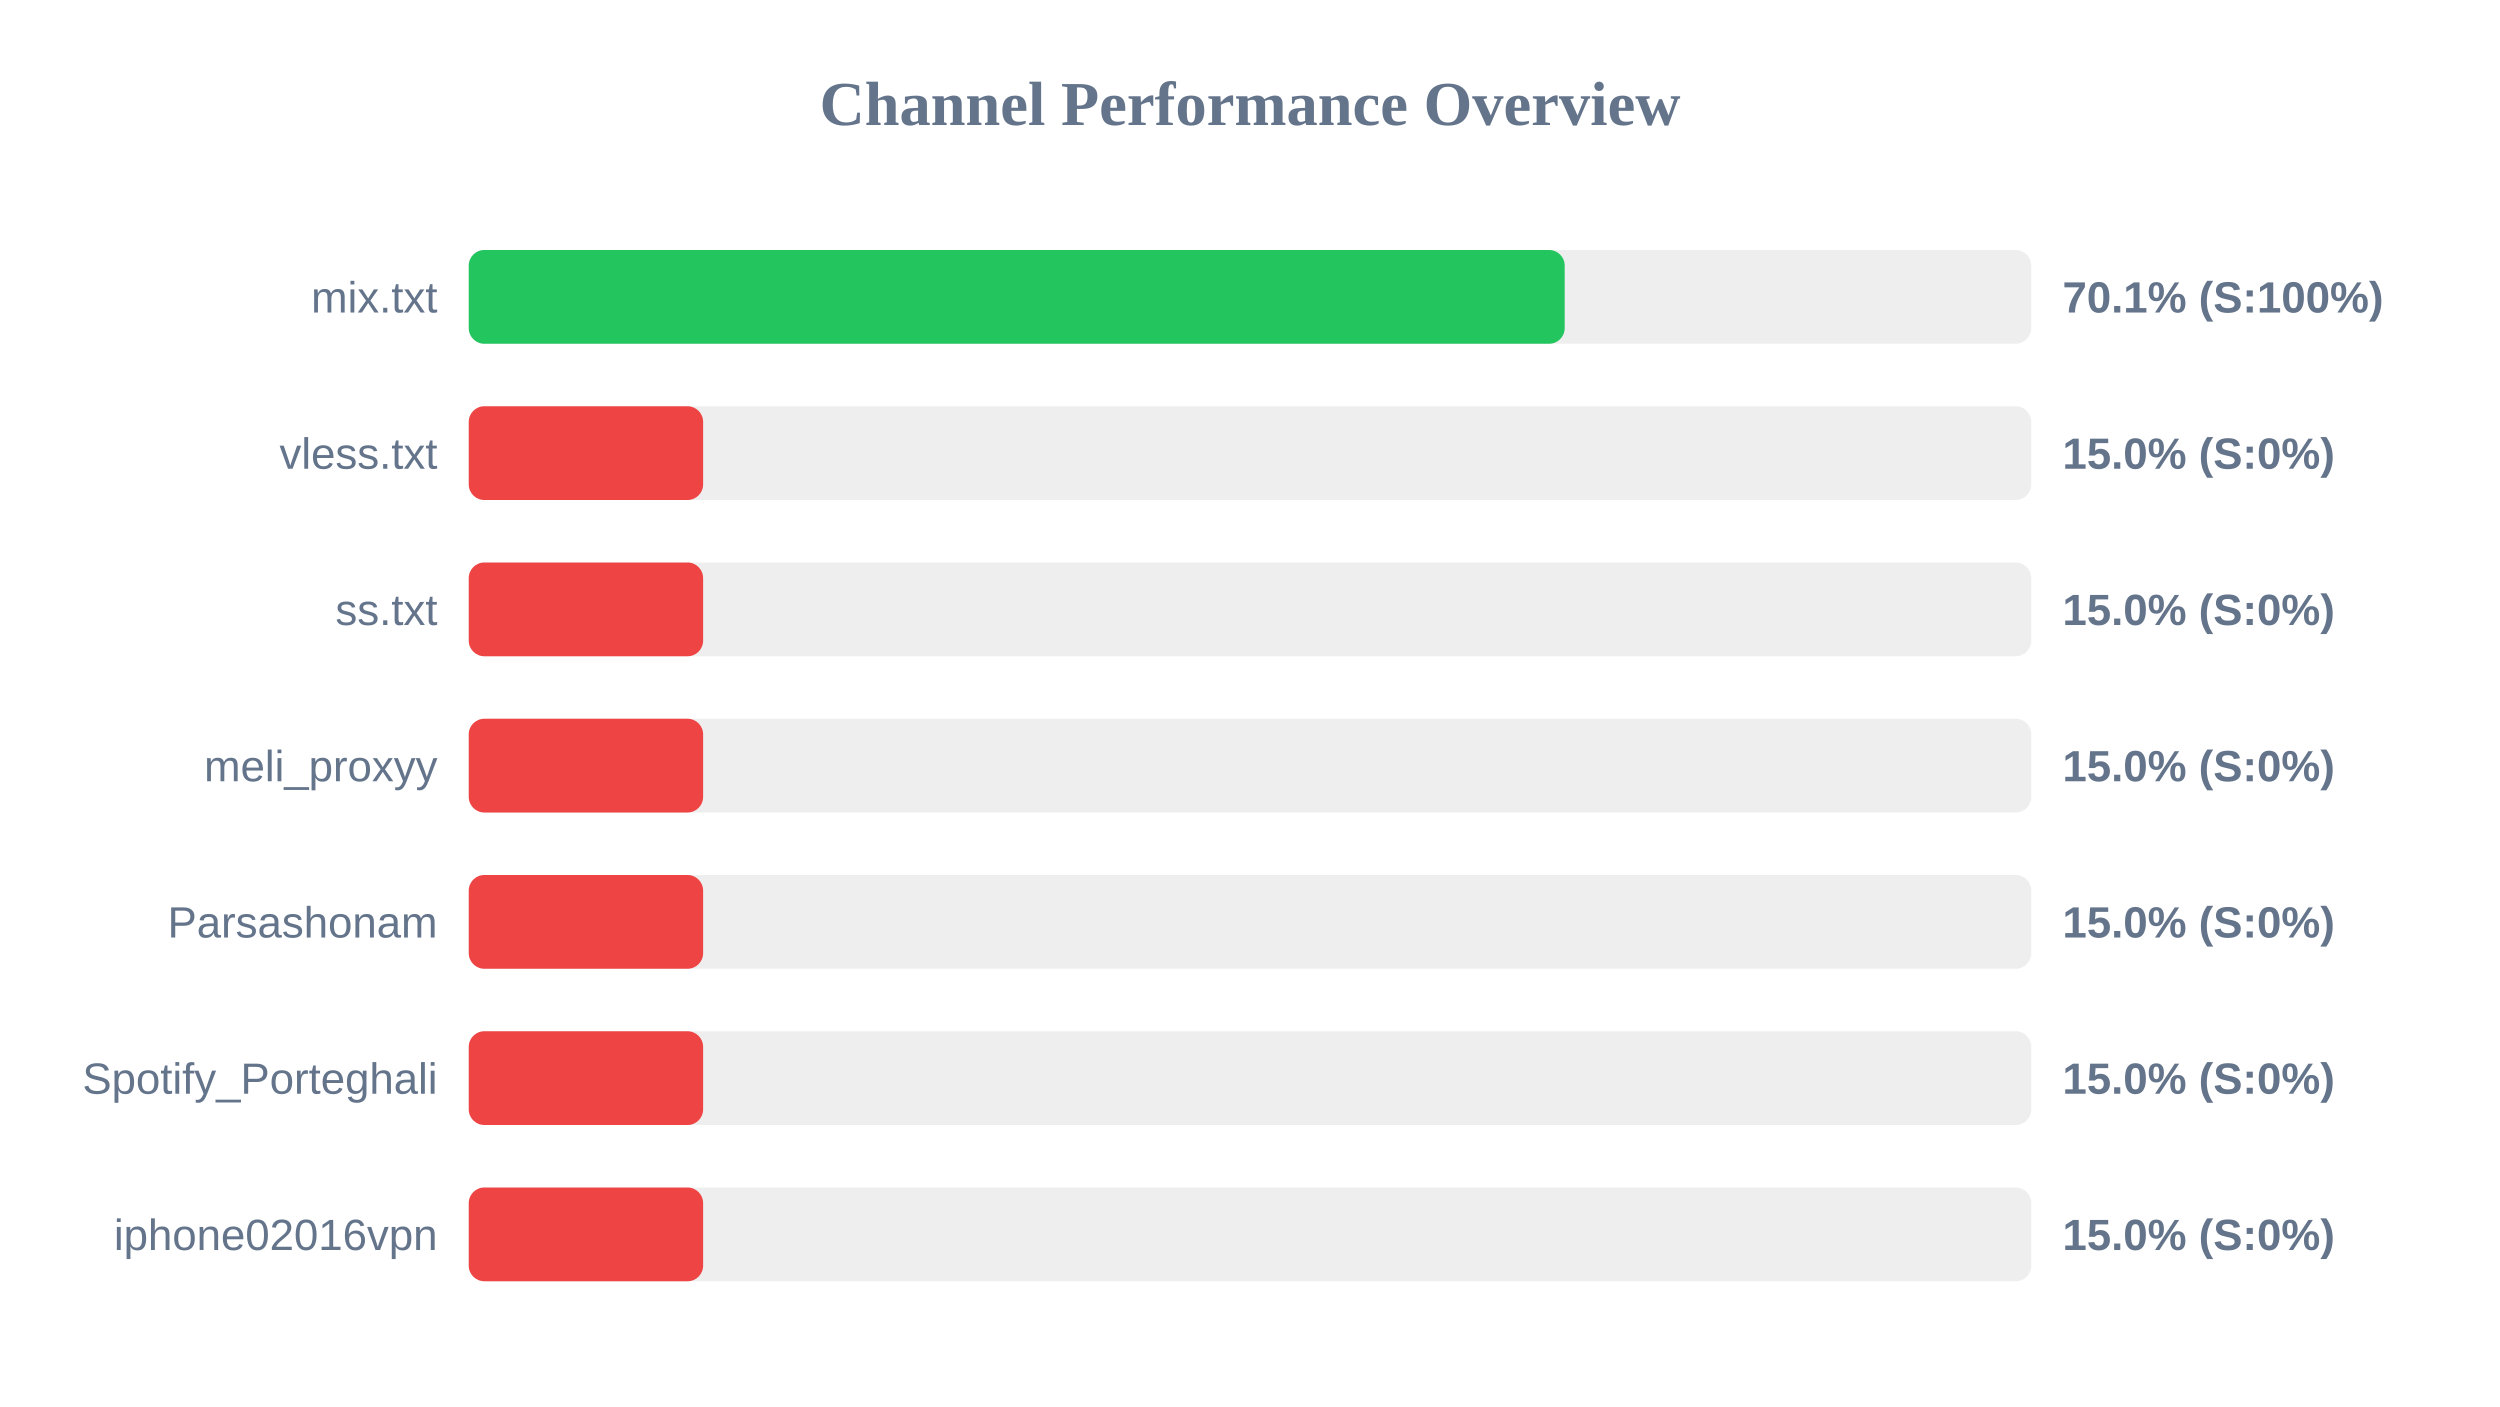
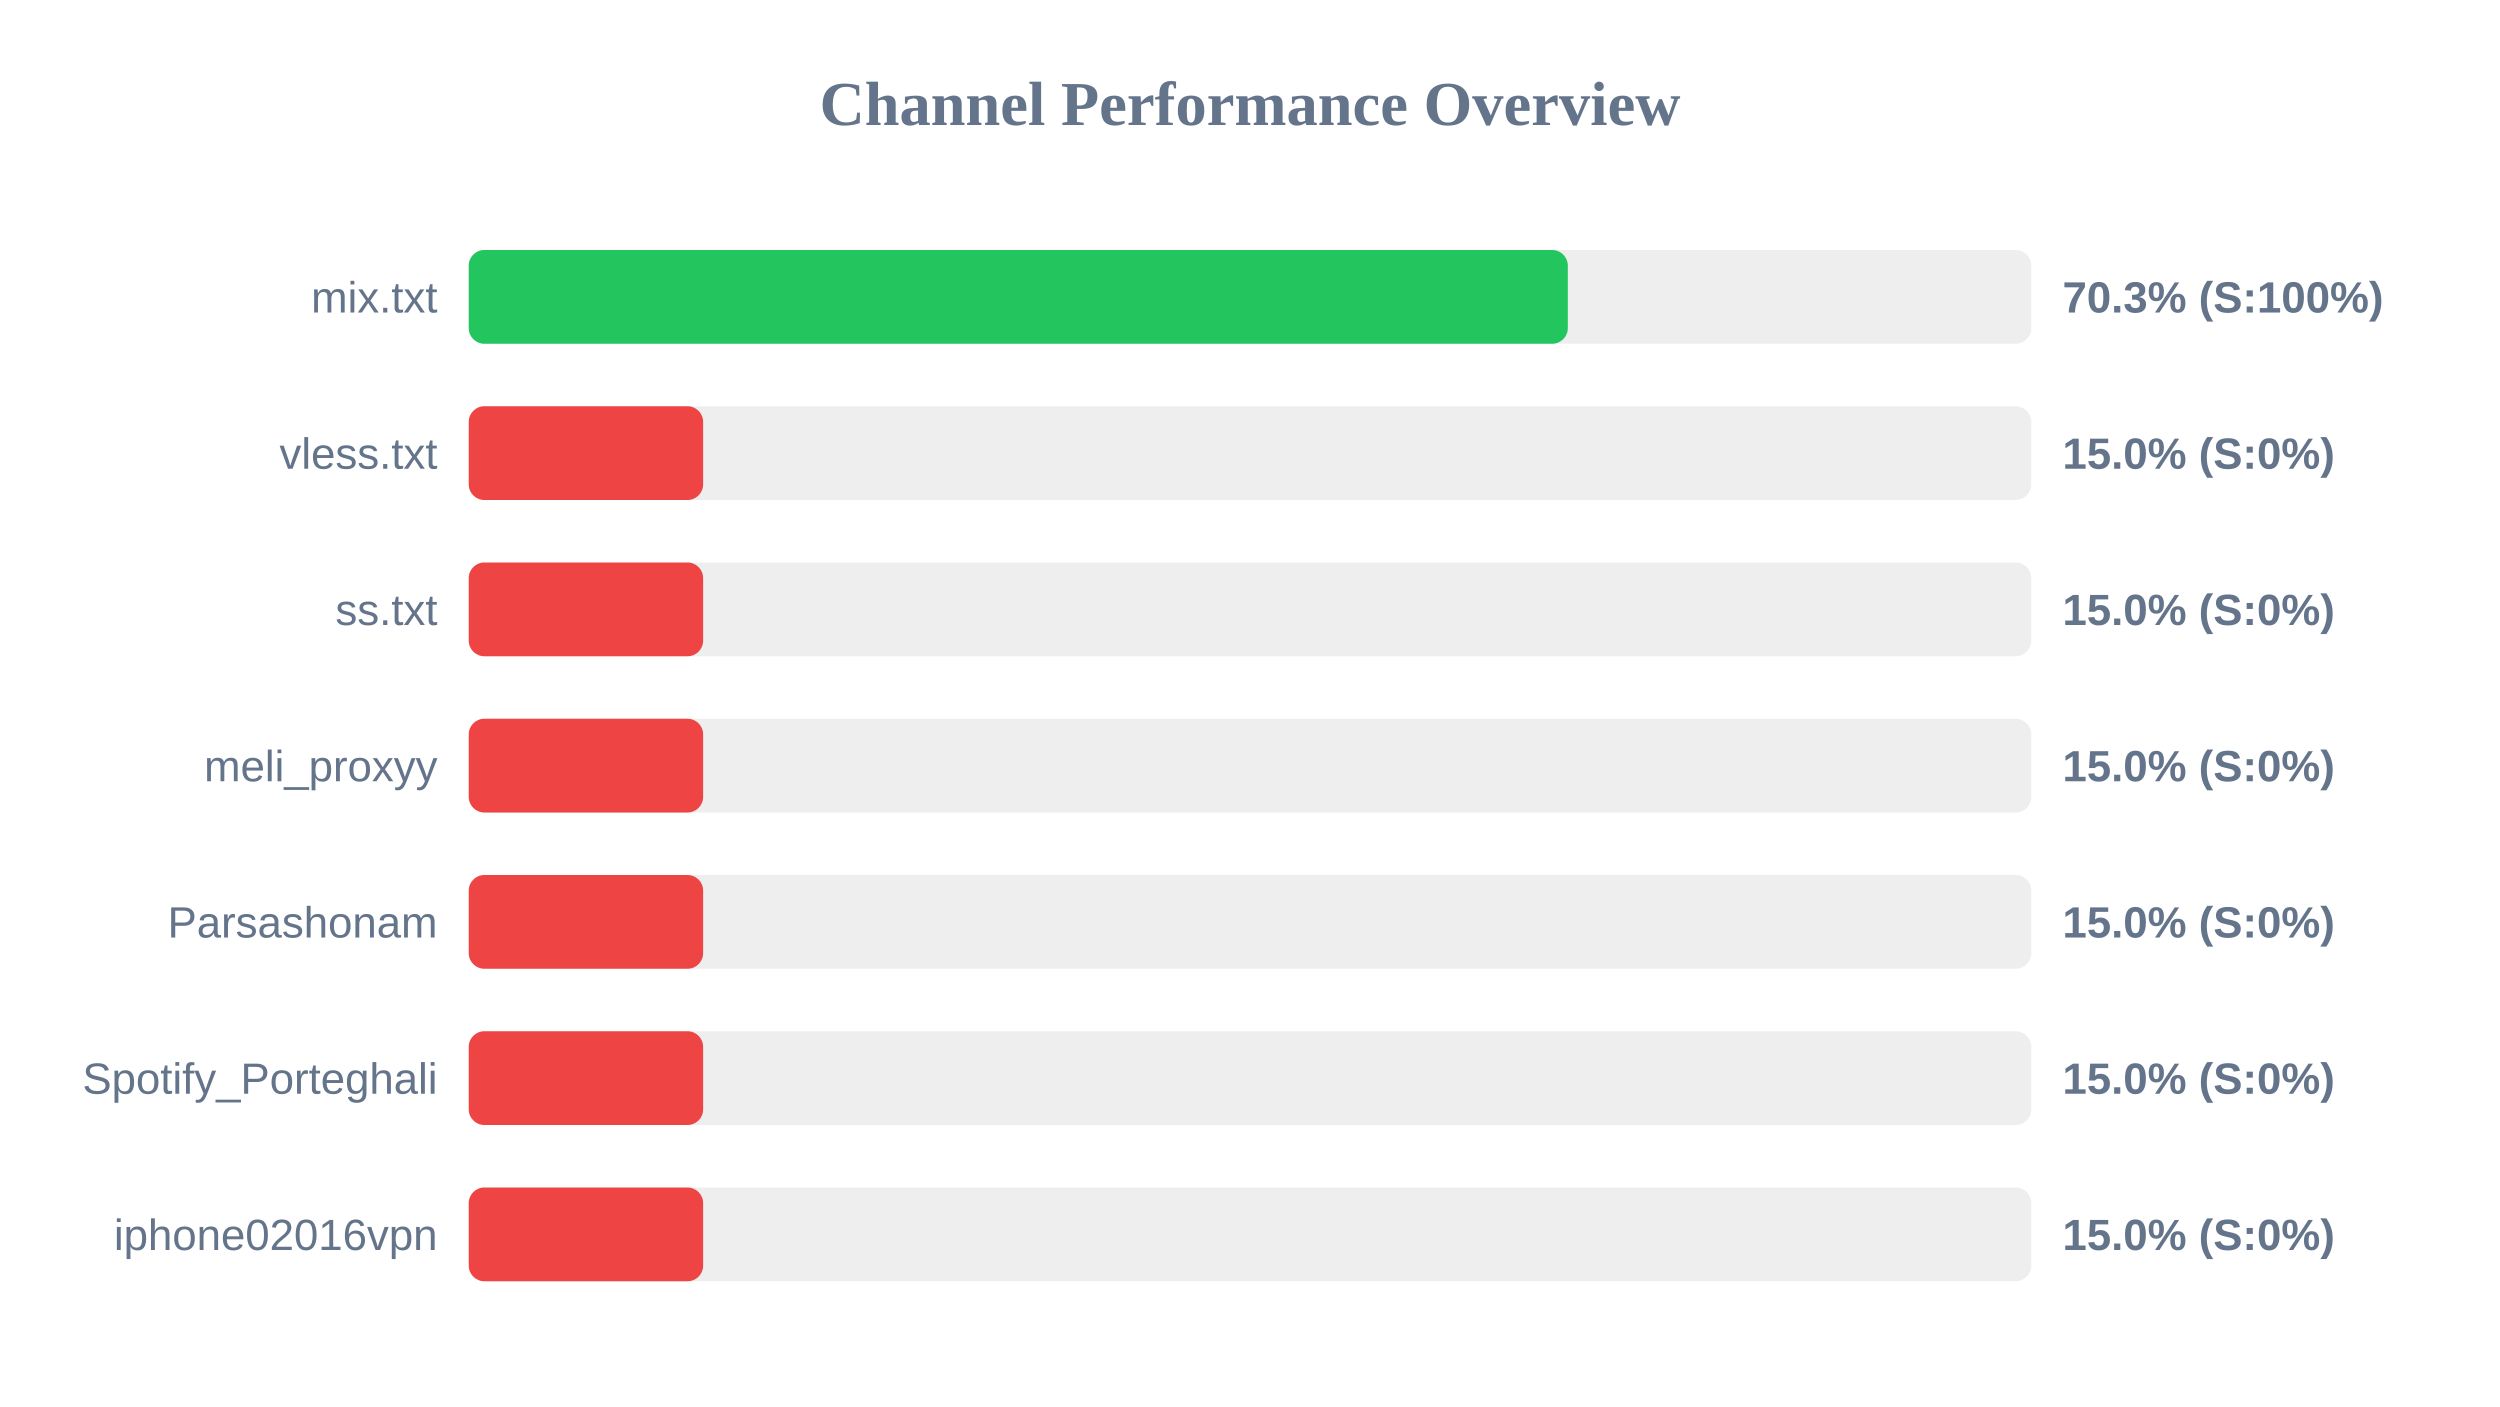
<svg xmlns="http://www.w3.org/2000/svg" width="800" height="450" version="1.1">
  <style>
        .row { font: 14px Arial; fill: #64748b; }
        .score { font: bold 14px Arial; fill: #64748b; }
    </style>
  <text x="400" y="40" text-anchor="middle" font-size="20px" font-weight="bold" fill="#64748b">Channel Performance Overview</text>
  <rect x="150" y="80" width="500" height="30" fill="#eee" rx="5" />
-   <rect x="150" y="80" width="350.7" height="30" fill="#22c55e" rx="5" />
+   <rect x="150" y="80" width="351.7" height="30" fill="#22c55e" rx="5" />
  <text x="140" y="100" text-anchor="end" class="row">mix.txt</text>
-   <text x="660" y="100" text-anchor="start" class="score">70.1% (S:100%)</text>
+   <text x="660" y="100" text-anchor="start" class="score">70.3% (S:100%)</text>
  <rect x="150" y="130" width="500" height="30" fill="#eee" rx="5" />
  <rect x="150" y="130" width="75.0" height="30" fill="#ef4444" rx="5" />
  <text x="140" y="150" text-anchor="end" class="row">vless.txt</text>
  <text x="660" y="150" text-anchor="start" class="score">15.0% (S:0%)</text>
  <rect x="150" y="180" width="500" height="30" fill="#eee" rx="5" />
  <rect x="150" y="180" width="75.0" height="30" fill="#ef4444" rx="5" />
  <text x="140" y="200" text-anchor="end" class="row">ss.txt</text>
  <text x="660" y="200" text-anchor="start" class="score">15.0% (S:0%)</text>
  <rect x="150" y="230" width="500" height="30" fill="#eee" rx="5" />
  <rect x="150" y="230" width="75.0" height="30" fill="#ef4444" rx="5" />
  <text x="140" y="250" text-anchor="end" class="row">meli_proxyy</text>
  <text x="660" y="250" text-anchor="start" class="score">15.0% (S:0%)</text>
  <rect x="150" y="280" width="500" height="30" fill="#eee" rx="5" />
  <rect x="150" y="280" width="75.0" height="30" fill="#ef4444" rx="5" />
  <text x="140" y="300" text-anchor="end" class="row">Parsashonam</text>
  <text x="660" y="300" text-anchor="start" class="score">15.0% (S:0%)</text>
  <rect x="150" y="330" width="500" height="30" fill="#eee" rx="5" />
  <rect x="150" y="330" width="75.0" height="30" fill="#ef4444" rx="5" />
  <text x="140" y="350" text-anchor="end" class="row">Spotify_Porteghali</text>
  <text x="660" y="350" text-anchor="start" class="score">15.0% (S:0%)</text>
  <rect x="150" y="380" width="500" height="30" fill="#eee" rx="5" />
  <rect x="150" y="380" width="75.0" height="30" fill="#ef4444" rx="5" />
  <text x="140" y="400" text-anchor="end" class="row">iphone02016vpn</text>
  <text x="660" y="400" text-anchor="start" class="score">15.0% (S:0%)</text>
</svg>
